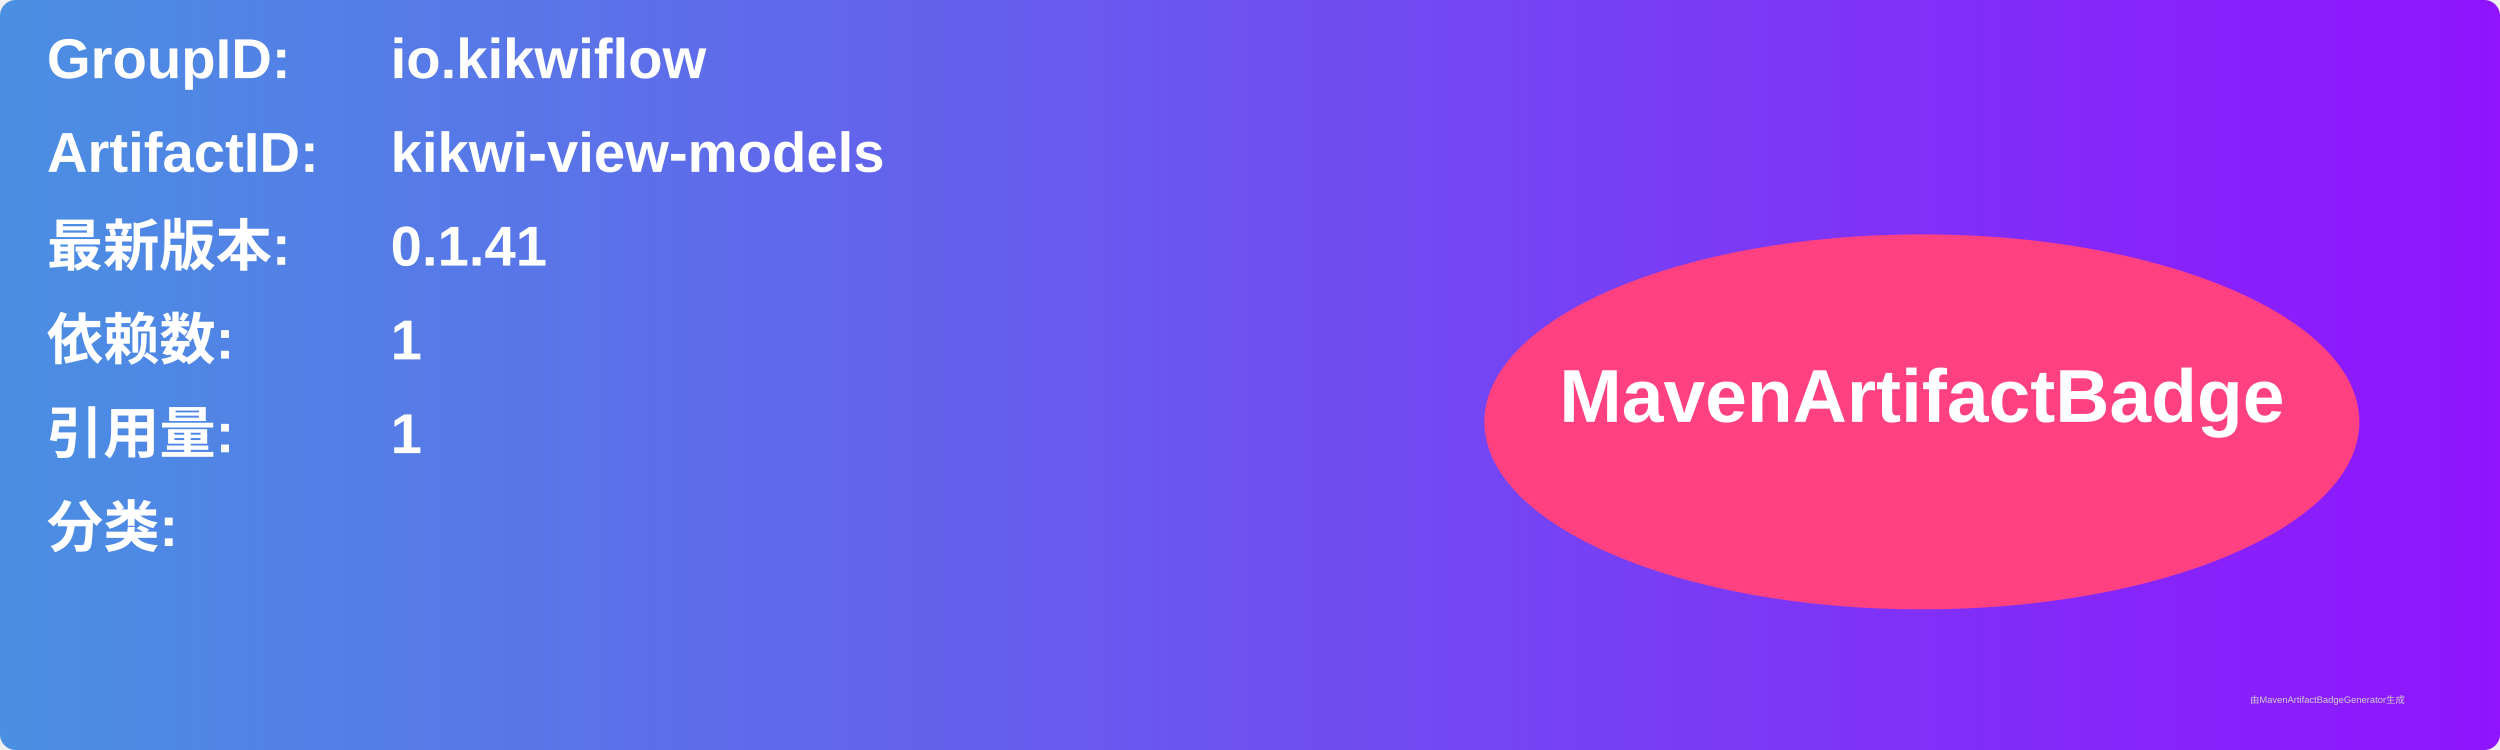
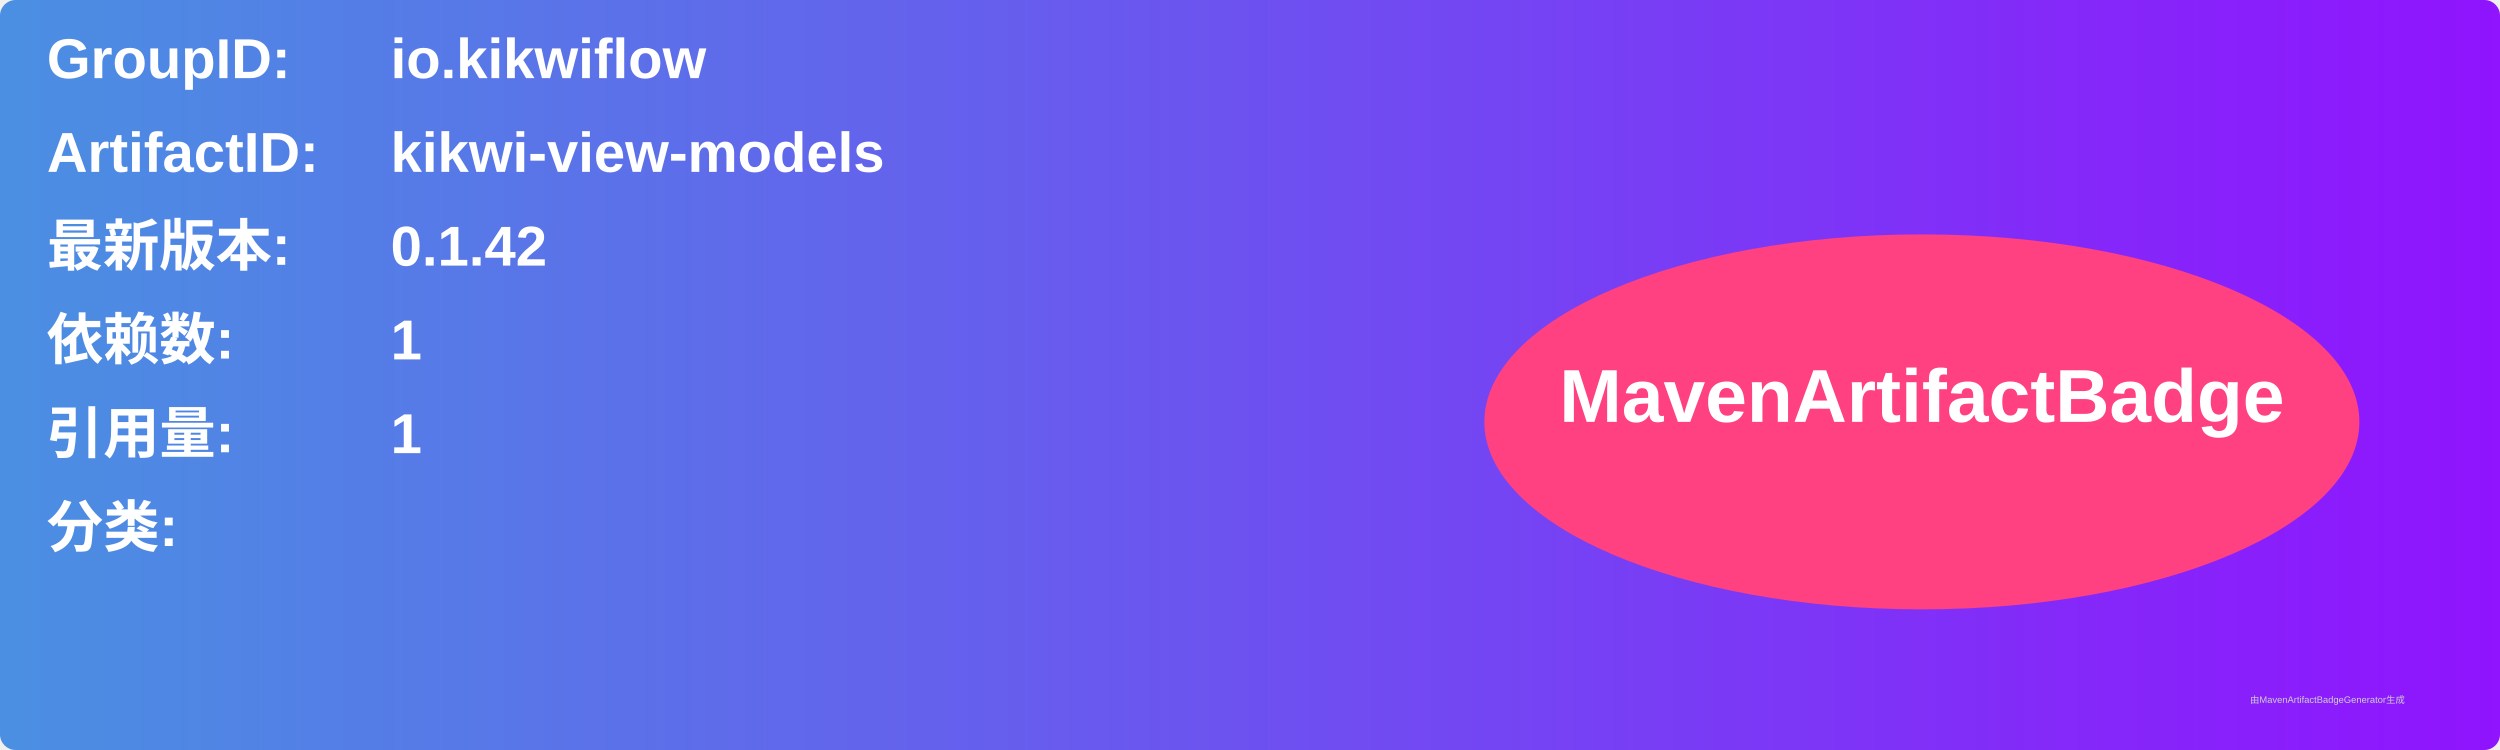
<svg xmlns="http://www.w3.org/2000/svg" width="800" height="240" viewBox="0 0 800 240">
  <linearGradient id="grad" x1="0%" y1="0%" x2="100%" y2="0%">
    <stop offset="0%" stop-color="#4a90e2" />
    <stop offset="100%" stop-color="#9013fe" />
  </linearGradient>
  <rect width="100%" height="100%" rx="5" ry="5" fill="url(#grad)" />
  <g transform="translate(15, 15)">
    <text x="0" y="10" font-family="Arial" font-size="18" fill="white" font-weight="bold" width="260">GroupID:</text>
    <text x="110" y="10" font-family="Arial" font-size="18" fill="white" font-weight="bold" width="460">io.kikwiflow</text>
    <text x="0" y="40" font-family="Arial" font-size="18" fill="white" font-weight="bold" width="260">ArtifactID:</text>
    <text x="110" y="40" font-family="Arial" font-size="18" fill="white" font-weight="bold" width="460">kikwi-view-models</text>
    <text x="0" y="70" font-family="Arial" font-size="18" fill="white" font-weight="bold">最新版本:</text>
    <text x="110" y="70" font-family="Arial" font-size="18" fill="white" font-weight="bold">
-       <tspan font-weight="bold">0.1.41</tspan>
+       <tspan font-weight="bold">0.1.42</tspan>
    </text>
    <text x="0" y="100" font-family="Arial" font-size="18" fill="white" font-weight="bold">依赖数: </text>
    <text x="110" y="100" font-family="Arial" font-size="18" fill="white">
      <tspan font-weight="bold">1</tspan>
    </text>
    <text x="0" y="130" font-family="Arial" font-size="18" fill="white" font-weight="bold">引用量: </text>
    <text x="110" y="130" font-family="Arial" font-size="18" fill="white">
      <tspan font-weight="bold">1</tspan>
    </text>
    <text x="0" y="160" font-family="Arial" font-size="18" fill="white" font-weight="bold">分类:</text>
    <text x="10" y="190" font-family="Arial" font-size="10" fill="white">
      <tspan font-weight="bold" />
    </text>
    <ellipse cx="600" cy="120" rx="140" ry="60" fill="#ff4081" />
    <text x="600" y="120" text-anchor="middle" font-family="Arial" font-size="24" fill="white" font-weight="bold">MavenArtifactBadge</text>
  </g>
  <text x="720" y="225" font-family="Arial" font-size="3" fill="#d0d0d0">由MavenArtifactBadgeGenerator生成</text>
</svg>
